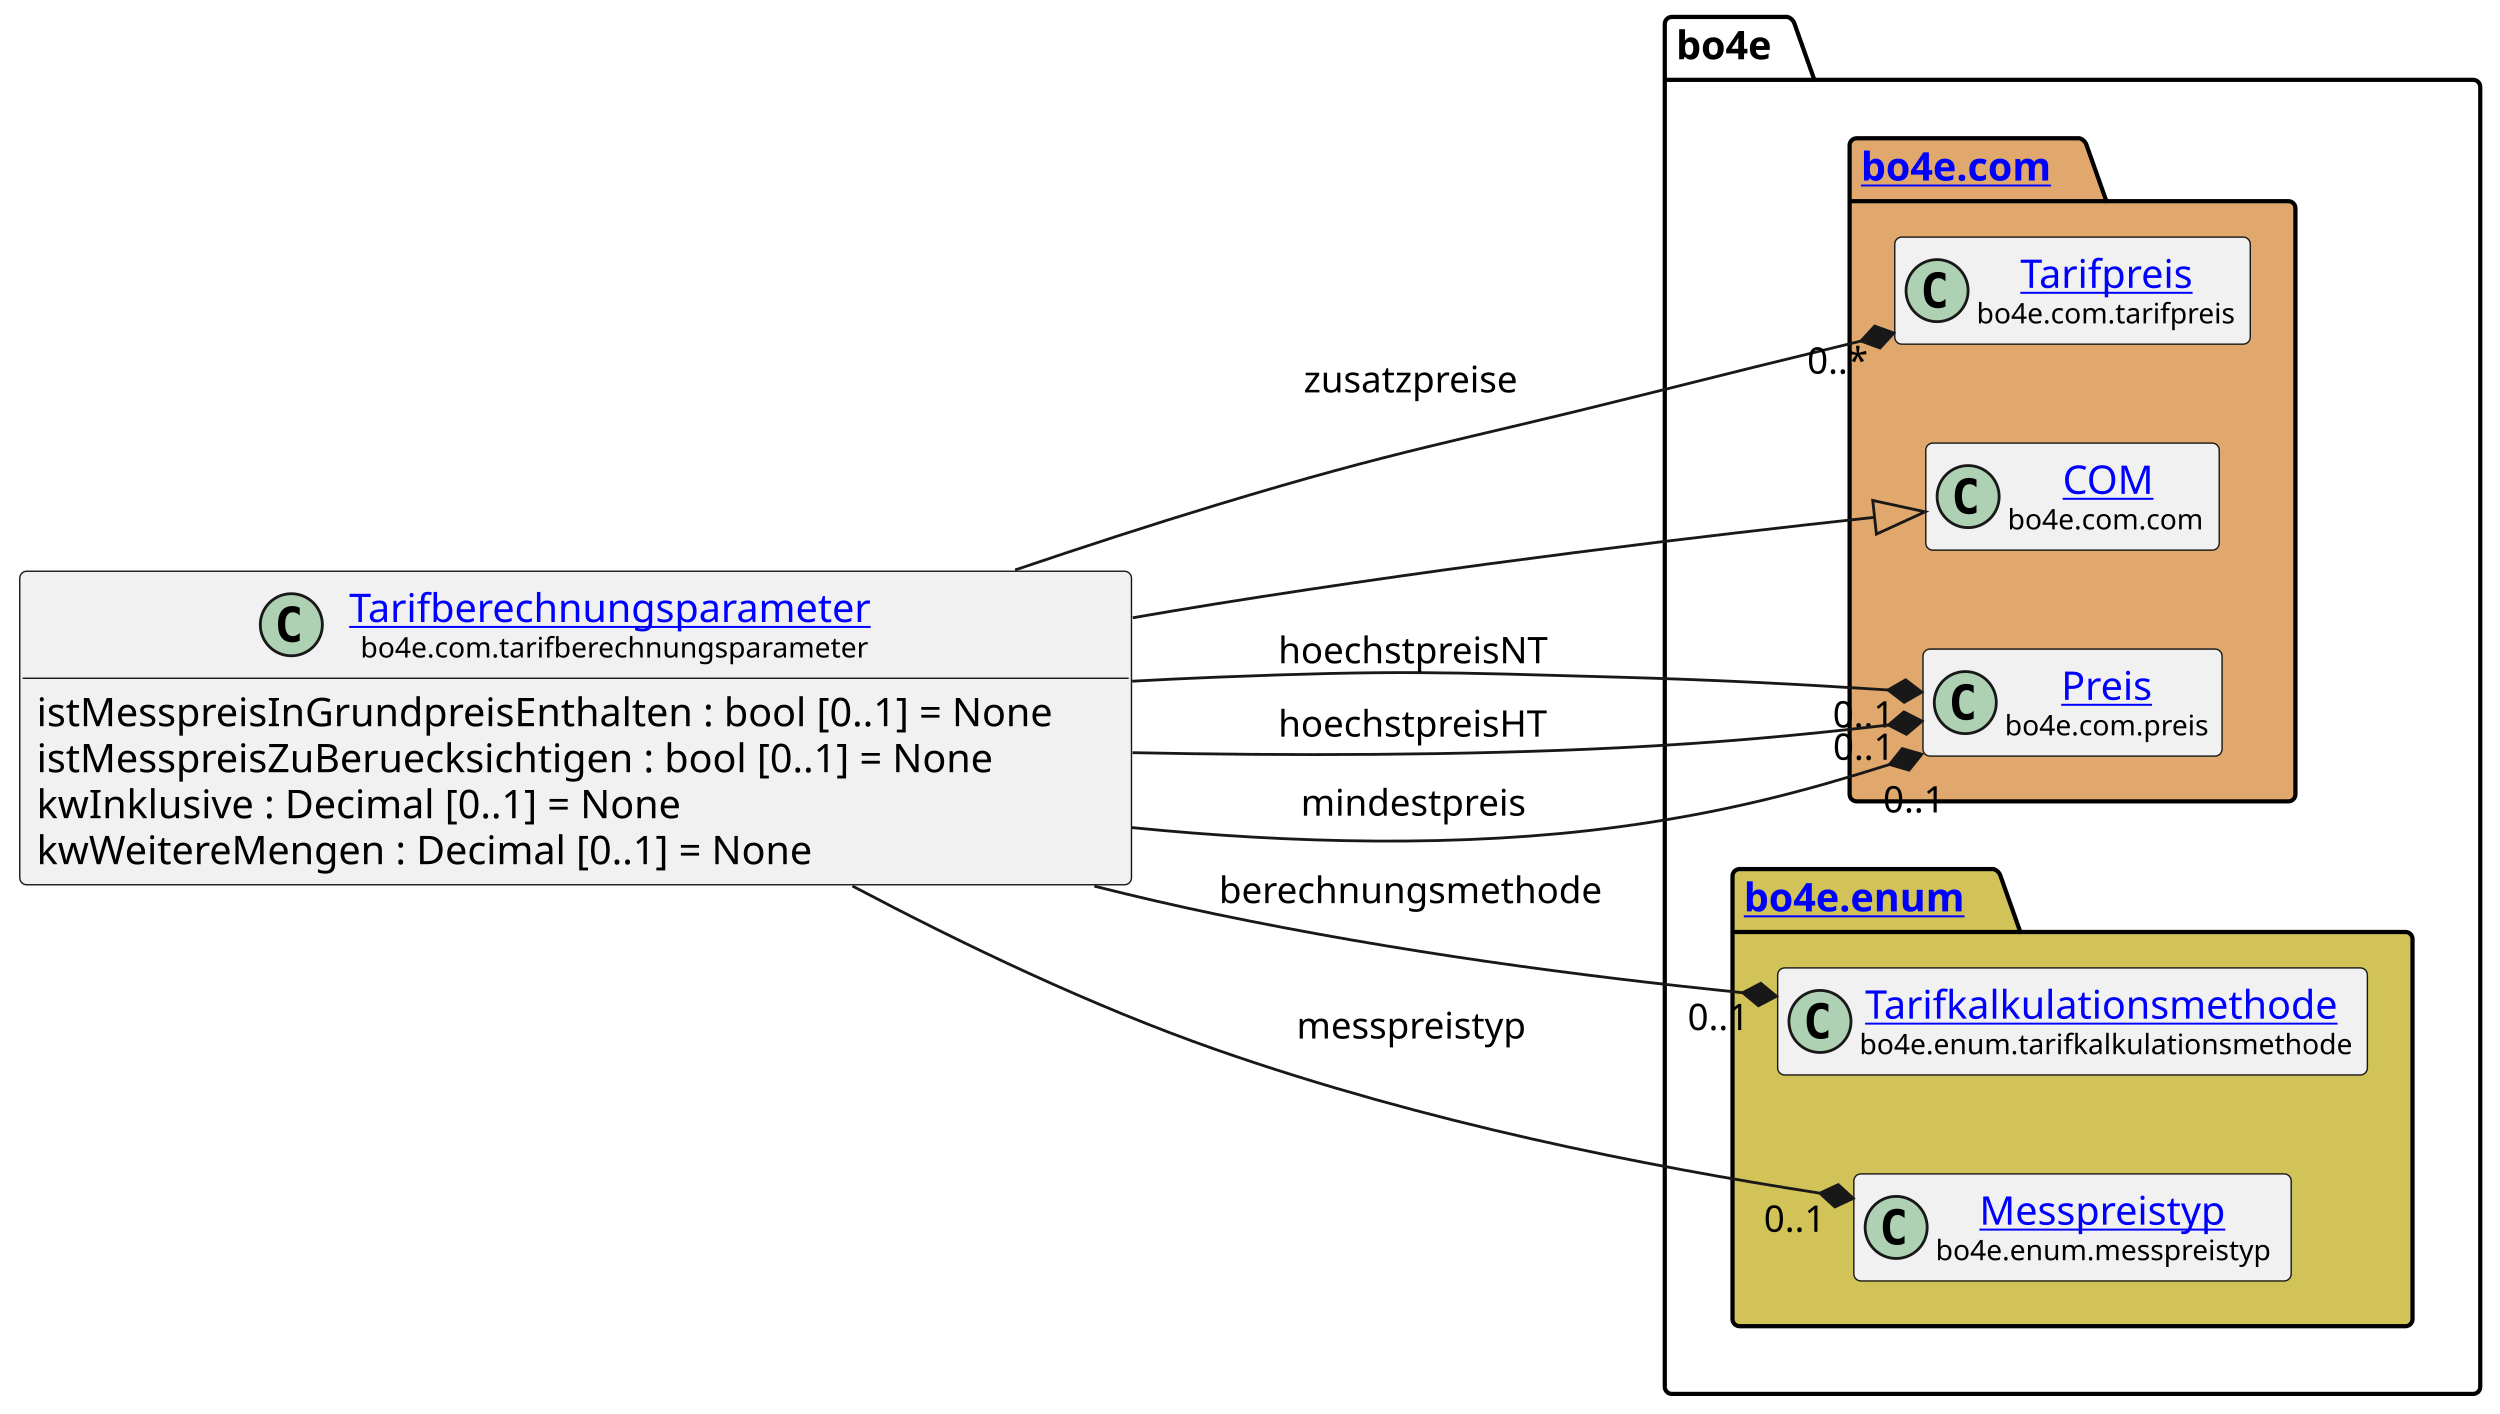
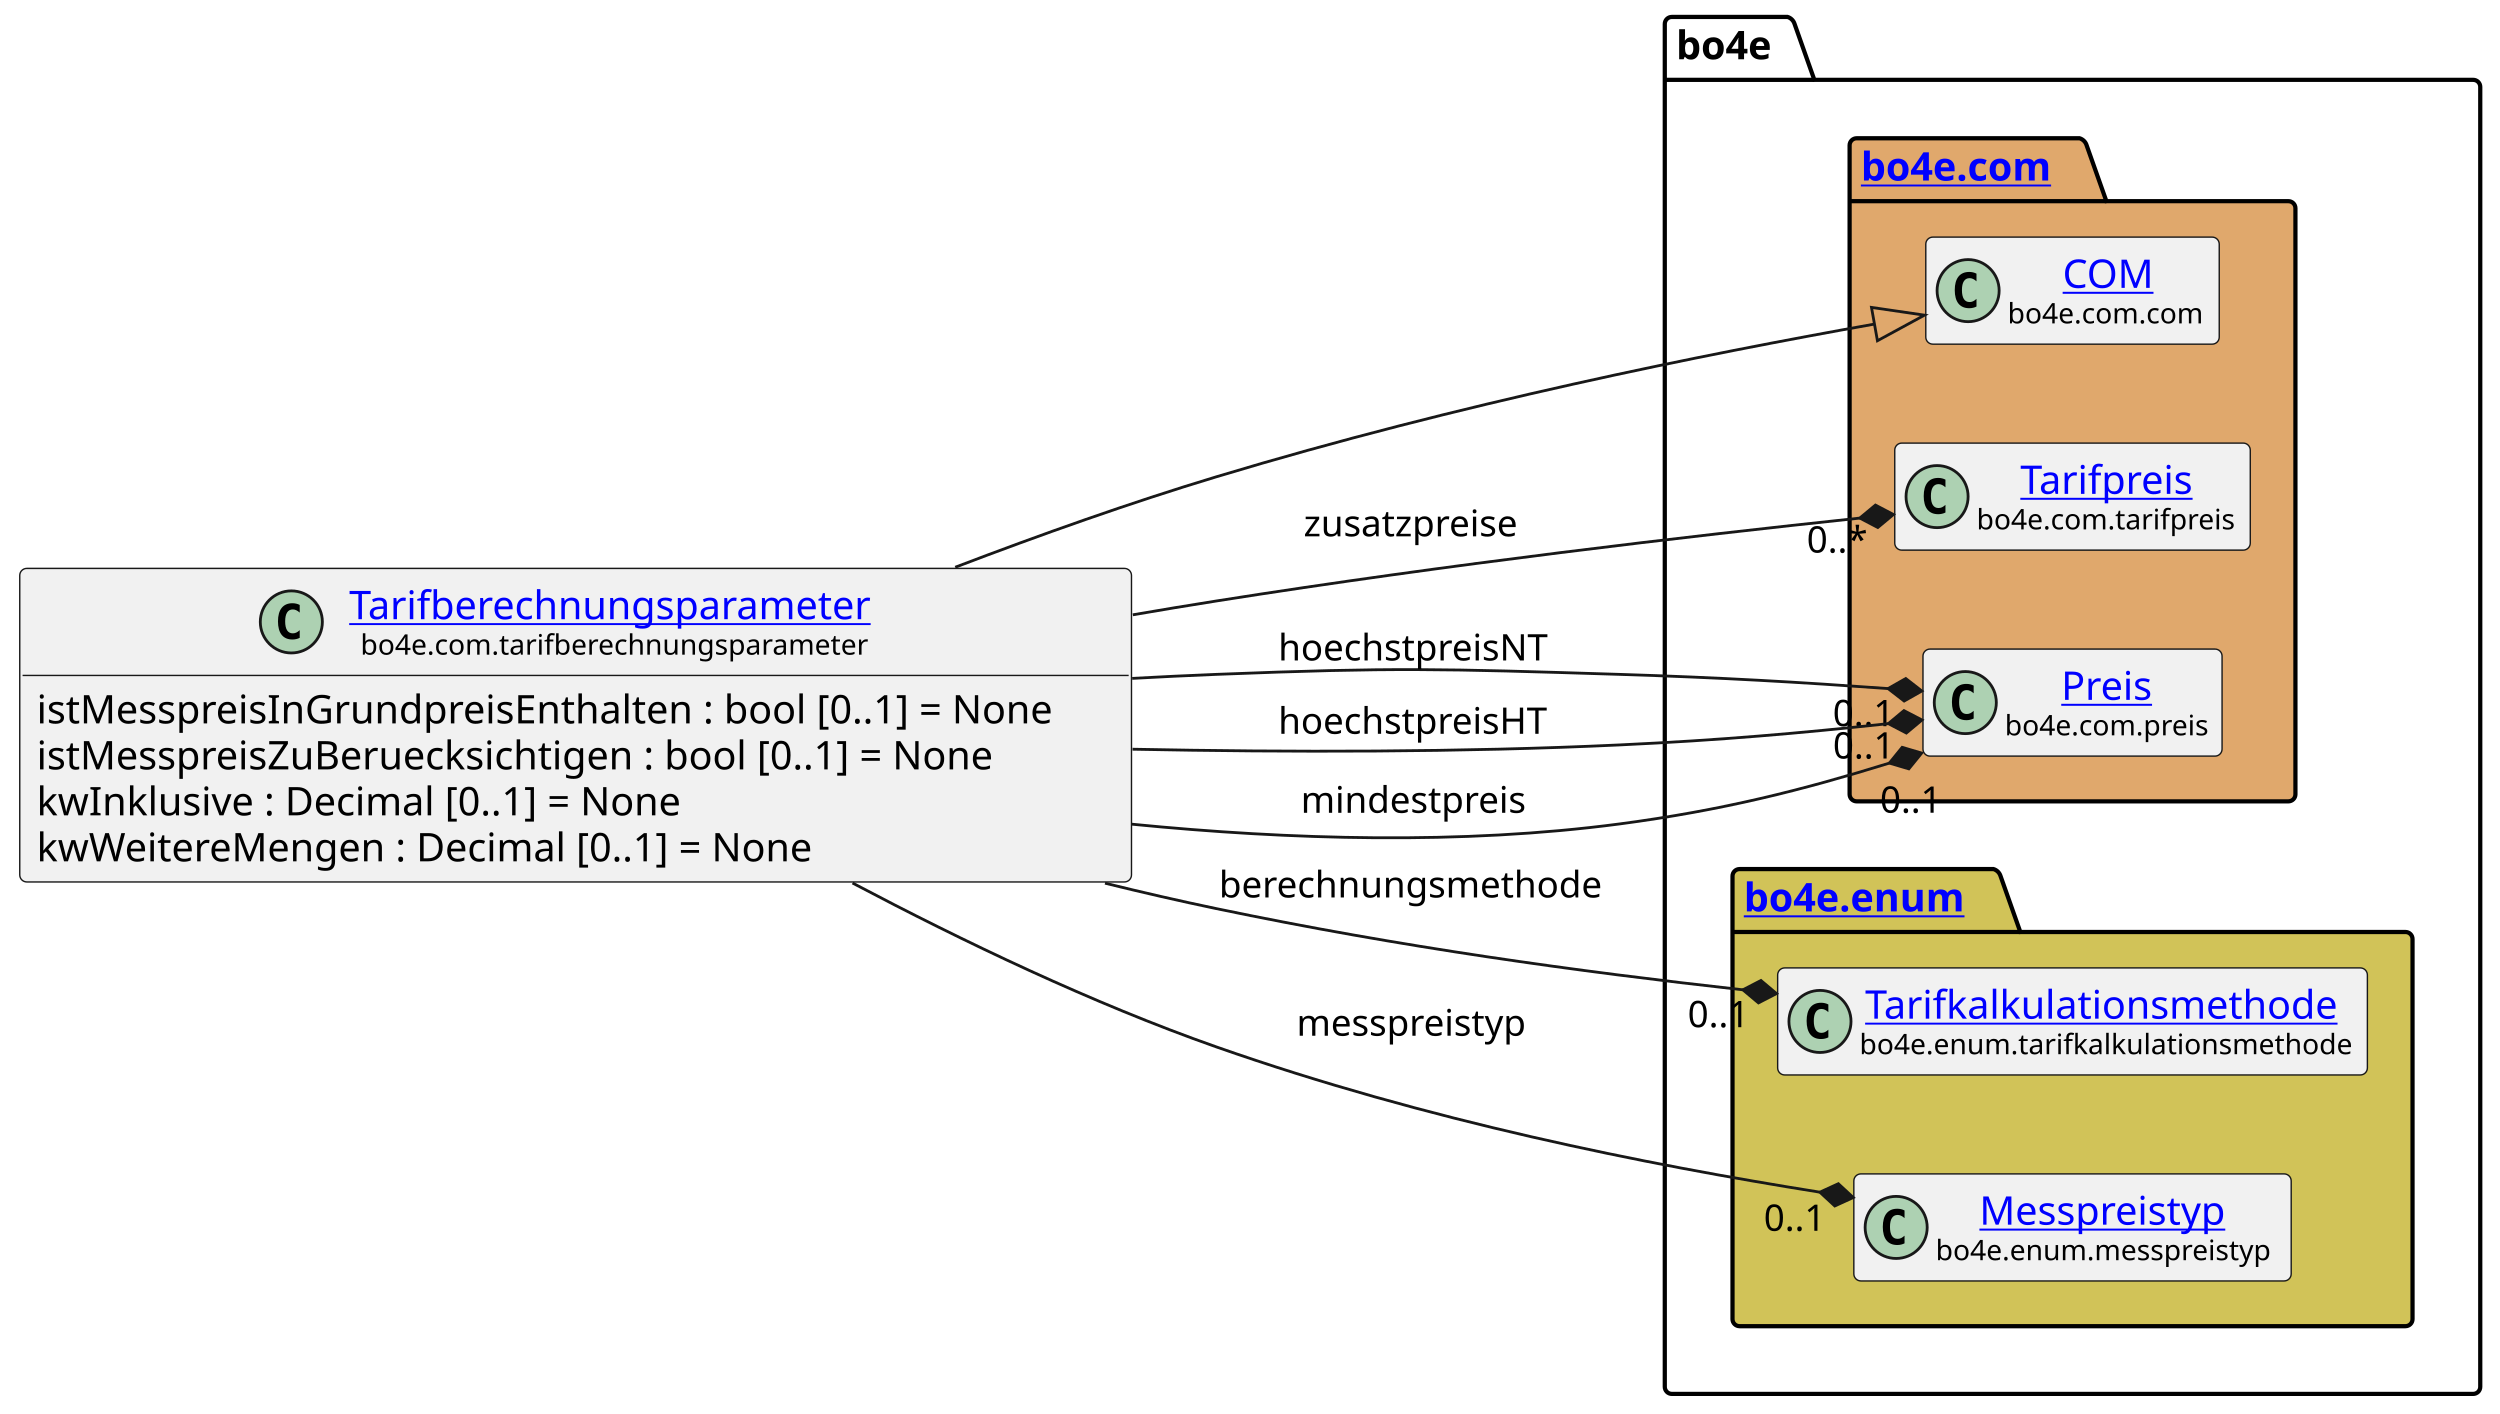
<svg xmlns="http://www.w3.org/2000/svg" xmlns:xlink="http://www.w3.org/1999/xlink" contentStyleType="text/css" height="501px" preserveAspectRatio="none" style="width:886px;height:501px;background:#FFFFFF;" version="1.1" viewBox="0 0 886 501" width="886px" zoomAndPan="magnify">
  <defs />
  <g>
    <g id="cluster_bo4e">
      <path d="M592.5,6 L633.5,6 A3.75,3.75 0 0 1 636,8.5 L643,28.297 L876.5,28.297 A2.5,2.5 0 0 1 879,30.797 L879,491.5 A2.5,2.5 0 0 1 876.5,494 L592.5,494 A2.5,2.5 0 0 1 590,491.5 L590,8.5 A2.5,2.5 0 0 1 592.5,6 " fill="none" style="stroke:#000000;stroke-width:1.5;" />
      <line style="stroke:#000000;stroke-width:1.5;" x1="590" x2="643" y1="28.297" y2="28.297" />
      <text fill="#000000" font-family="sans-serif" font-size="14" font-weight="bold" lengthAdjust="spacing" textLength="40" x="594" y="20.995">bo4e</text>
    </g>
    <g id="cluster_com">
      <path d="M658,49 L737,49 A3.75,3.75 0 0 1 739.5,51.5 L746.5,71.297 L811,71.297 A2.5,2.5 0 0 1 813.5,73.797 L813.5,281.5 A2.5,2.5 0 0 1 811,284 L658,284 A2.5,2.5 0 0 1 655.5,281.5 L655.5,51.5 A2.5,2.5 0 0 1 658,49 " fill="#E0A86C" style="stroke:#000000;stroke-width:1.5;" />
      <line style="stroke:#000000;stroke-width:1.5;" x1="655.5" x2="746.5" y1="71.297" y2="71.297" />
      <a href="https://bo4e.github.io/BO4E-python/latest/api/bo4e.com.html" target="_top" title="https://bo4e.github.io/BO4E-python/latest/api/bo4e.com.html" xlink:actuate="onRequest" xlink:href="https://bo4e.github.io/BO4E-python/latest/api/bo4e.com.html" xlink:show="new" xlink:title="https://bo4e.github.io/BO4E-python/latest/api/bo4e.com.html" xlink:type="simple">
        <text fill="#0000FF" font-family="sans-serif" font-size="14" font-weight="bold" lengthAdjust="spacing" text-decoration="underline" textLength="78" x="659.5" y="63.995">bo4e.com</text>
      </a>
    </g>
    <g id="cluster_enum">
      <path d="M616.5,308 L706.5,308 A3.75,3.75 0 0 1 709,310.5 L716,330.297 L852.5,330.297 A2.5,2.5 0 0 1 855,332.797 L855,467.5 A2.5,2.5 0 0 1 852.5,470 L616.5,470 A2.5,2.5 0 0 1 614,467.5 L614,310.5 A2.5,2.5 0 0 1 616.5,308 " fill="#D1C358" style="stroke:#000000;stroke-width:1.5;" />
      <line style="stroke:#000000;stroke-width:1.5;" x1="614" x2="716" y1="330.297" y2="330.297" />
      <a href="https://bo4e.github.io/BO4E-python/latest/api/bo4e.enum.html" target="_top" title="https://bo4e.github.io/BO4E-python/latest/api/bo4e.enum.html" xlink:actuate="onRequest" xlink:href="https://bo4e.github.io/BO4E-python/latest/api/bo4e.enum.html" xlink:show="new" xlink:title="https://bo4e.github.io/BO4E-python/latest/api/bo4e.enum.html" xlink:type="simple">
        <text fill="#0000FF" font-family="sans-serif" font-size="14" font-weight="bold" lengthAdjust="spacing" text-decoration="underline" textLength="89" x="618" y="322.995">bo4e.enum</text>
      </a>
    </g>
+     <g id="elem_COM">
+       <rect codeLine="11" fill="#F1F1F1" height="37.938" id="COM" rx="2.5" ry="2.5" style="stroke:#181818;stroke-width:0.5;" width="104" x="682.5" y="84.03" />
+       <ellipse cx="697.5" cy="102.999" fill="#ADD1B2" rx="11" ry="11" style="stroke:#181818;stroke-width:1.0;" />
+       <path d="M700.469,108.639 Q699.891,108.936 699.25,109.077 Q698.609,109.233 697.906,109.233 Q695.406,109.233 694.078,107.593 Q692.766,105.936 692.766,102.811 Q692.766,99.686 694.078,98.03 Q695.406,96.374 697.906,96.374 Q698.609,96.374 699.25,96.53 Q699.906,96.686 700.469,96.983 L700.469,99.702 Q699.844,99.124 699.25,98.858 Q698.656,98.577 698.031,98.577 Q696.688,98.577 696,99.655 Q695.312,100.718 695.312,102.811 Q695.312,104.905 696,105.983 Q696.688,107.046 698.031,107.046 Q698.656,107.046 699.25,106.78 Q699.844,106.499 700.469,105.921 L700.469,108.639 Z " fill="#000000" />
+       <a href="https://bo4e.github.io/BO4E-python/latest/api/bo4e.com.html#bo4e.com.com.COM" target="_top" title="https://bo4e.github.io/BO4E-python/latest/api/bo4e.com.html#bo4e.com.com.COM" xlink:actuate="onRequest" xlink:href="https://bo4e.github.io/BO4E-python/latest/api/bo4e.com.html#bo4e.com.com.COM" xlink:show="new" xlink:title="https://bo4e.github.io/BO4E-python/latest/api/bo4e.com.html#bo4e.com.com.COM" xlink:type="simple">
+         <text fill="#0000FF" font-family="sans-serif" font-size="14" lengthAdjust="spacing" text-decoration="underline" textLength="33" x="731" y="102.025">COM</text>
+       </a>
+       <text fill="#000000" font-family="sans-serif" font-size="10" lengthAdjust="spacing" textLength="72" x="711.5" y="114.609">bo4e.com.com</text>
+     </g>
    <g id="elem_Tarifpreis">
-       <rect codeLine="11" fill="#F1F1F1" height="37.938" id="Tarifpreis" rx="2.5" ry="2.5" style="stroke:#181818;stroke-width:0.5;" width="126" x="671.5" y="84.03" />
-       <ellipse cx="686.5" cy="102.999" fill="#ADD1B2" rx="11" ry="11" style="stroke:#181818;stroke-width:1.0;" />
-       <path d="M689.469,108.639 Q688.891,108.936 688.25,109.077 Q687.609,109.233 686.906,109.233 Q684.406,109.233 683.078,107.593 Q681.766,105.936 681.766,102.811 Q681.766,99.686 683.078,98.03 Q684.406,96.374 686.906,96.374 Q687.609,96.374 688.25,96.53 Q688.906,96.686 689.469,96.983 L689.469,99.702 Q688.844,99.124 688.25,98.858 Q687.656,98.577 687.031,98.577 Q685.688,98.577 685,99.655 Q684.312,100.718 684.312,102.811 Q684.312,104.905 685,105.983 Q685.688,107.046 687.031,107.046 Q687.656,107.046 688.25,106.78 Q688.844,106.499 689.469,105.921 L689.469,108.639 Z " fill="#000000" />
+       <rect codeLine="12" fill="#F1F1F1" height="37.938" id="Tarifpreis" rx="2.5" ry="2.5" style="stroke:#181818;stroke-width:0.5;" width="126" x="671.5" y="157.03" />
+       <ellipse cx="686.5" cy="175.999" fill="#ADD1B2" rx="11" ry="11" style="stroke:#181818;stroke-width:1.0;" />
+       <path d="M689.469,181.639 Q688.891,181.936 688.25,182.077 Q687.609,182.233 686.906,182.233 Q684.406,182.233 683.078,180.593 Q681.766,178.936 681.766,175.811 Q681.766,172.686 683.078,171.03 Q684.406,169.374 686.906,169.374 Q687.609,169.374 688.25,169.53 Q688.906,169.686 689.469,169.983 L689.469,172.702 Q688.844,172.124 688.25,171.858 Q687.656,171.577 687.031,171.577 Q685.688,171.577 685,172.655 Q684.312,173.718 684.312,175.811 Q684.312,177.905 685,178.983 Q685.688,180.046 687.031,180.046 Q687.656,180.046 688.25,179.78 Q688.844,179.499 689.469,178.921 L689.469,181.639 Z " fill="#000000" />
      <a href="https://bo4e.github.io/BO4E-python/latest/api/bo4e.com.html#bo4e.com.tarifpreis.Tarifpreis" target="_top" title="https://bo4e.github.io/BO4E-python/latest/api/bo4e.com.html#bo4e.com.tarifpreis.Tarifpreis" xlink:actuate="onRequest" xlink:href="https://bo4e.github.io/BO4E-python/latest/api/bo4e.com.html#bo4e.com.tarifpreis.Tarifpreis" xlink:show="new" xlink:title="https://bo4e.github.io/BO4E-python/latest/api/bo4e.com.html#bo4e.com.tarifpreis.Tarifpreis" xlink:type="simple">
-         <text fill="#0000FF" font-family="sans-serif" font-size="14" lengthAdjust="spacing" text-decoration="underline" textLength="63" x="716" y="102.025">Tarifpreis</text>
+         <text fill="#0000FF" font-family="sans-serif" font-size="14" lengthAdjust="spacing" text-decoration="underline" textLength="63" x="716" y="175.025">Tarifpreis</text>
      </a>
-       <text fill="#000000" font-family="sans-serif" font-size="10" lengthAdjust="spacing" textLength="94" x="700.5" y="114.609">bo4e.com.tarifpreis</text>
-     </g>
-     <g id="elem_COM">
-       <rect codeLine="12" fill="#F1F1F1" height="37.938" id="COM" rx="2.5" ry="2.5" style="stroke:#181818;stroke-width:0.5;" width="104" x="682.5" y="157.03" />
-       <ellipse cx="697.5" cy="175.999" fill="#ADD1B2" rx="11" ry="11" style="stroke:#181818;stroke-width:1.0;" />
-       <path d="M700.469,181.639 Q699.891,181.936 699.25,182.077 Q698.609,182.233 697.906,182.233 Q695.406,182.233 694.078,180.593 Q692.766,178.936 692.766,175.811 Q692.766,172.686 694.078,171.03 Q695.406,169.374 697.906,169.374 Q698.609,169.374 699.25,169.53 Q699.906,169.686 700.469,169.983 L700.469,172.702 Q699.844,172.124 699.25,171.858 Q698.656,171.577 698.031,171.577 Q696.688,171.577 696,172.655 Q695.312,173.718 695.312,175.811 Q695.312,177.905 696,178.983 Q696.688,180.046 698.031,180.046 Q698.656,180.046 699.25,179.78 Q699.844,179.499 700.469,178.921 L700.469,181.639 Z " fill="#000000" />
-       <a href="https://bo4e.github.io/BO4E-python/latest/api/bo4e.com.html#bo4e.com.com.COM" target="_top" title="https://bo4e.github.io/BO4E-python/latest/api/bo4e.com.html#bo4e.com.com.COM" xlink:actuate="onRequest" xlink:href="https://bo4e.github.io/BO4E-python/latest/api/bo4e.com.html#bo4e.com.com.COM" xlink:show="new" xlink:title="https://bo4e.github.io/BO4E-python/latest/api/bo4e.com.html#bo4e.com.com.COM" xlink:type="simple">
-         <text fill="#0000FF" font-family="sans-serif" font-size="14" lengthAdjust="spacing" text-decoration="underline" textLength="33" x="731" y="175.025">COM</text>
-       </a>
-       <text fill="#000000" font-family="sans-serif" font-size="10" lengthAdjust="spacing" textLength="72" x="711.5" y="187.609">bo4e.com.com</text>
+       <text fill="#000000" font-family="sans-serif" font-size="10" lengthAdjust="spacing" textLength="94" x="700.5" y="187.609">bo4e.com.tarifpreis</text>
    </g>
    <g id="elem_Preis">
      <rect codeLine="13" fill="#F1F1F1" height="37.938" id="Preis" rx="2.5" ry="2.5" style="stroke:#181818;stroke-width:0.5;" width="106" x="681.5" y="230.03" />
      <ellipse cx="696.5" cy="248.999" fill="#ADD1B2" rx="11" ry="11" style="stroke:#181818;stroke-width:1.0;" />
      <path d="M699.469,254.639 Q698.891,254.936 698.25,255.077 Q697.609,255.233 696.906,255.233 Q694.406,255.233 693.078,253.593 Q691.766,251.936 691.766,248.811 Q691.766,245.686 693.078,244.03 Q694.406,242.374 696.906,242.374 Q697.609,242.374 698.25,242.53 Q698.906,242.686 699.469,242.983 L699.469,245.702 Q698.844,245.124 698.25,244.858 Q697.656,244.577 697.031,244.577 Q695.688,244.577 695,245.655 Q694.312,246.718 694.312,248.811 Q694.312,250.905 695,251.983 Q695.688,253.046 697.031,253.046 Q697.656,253.046 698.25,252.78 Q698.844,252.499 699.469,251.921 L699.469,254.639 Z " fill="#000000" />
      <a href="https://bo4e.github.io/BO4E-python/latest/api/bo4e.com.html#bo4e.com.preis.Preis" target="_top" title="https://bo4e.github.io/BO4E-python/latest/api/bo4e.com.html#bo4e.com.preis.Preis" xlink:actuate="onRequest" xlink:href="https://bo4e.github.io/BO4E-python/latest/api/bo4e.com.html#bo4e.com.preis.Preis" xlink:show="new" xlink:title="https://bo4e.github.io/BO4E-python/latest/api/bo4e.com.html#bo4e.com.preis.Preis" xlink:type="simple">
        <text fill="#0000FF" font-family="sans-serif" font-size="14" lengthAdjust="spacing" text-decoration="underline" textLength="34" x="730.5" y="248.025">Preis</text>
      </a>
      <text fill="#000000" font-family="sans-serif" font-size="10" lengthAdjust="spacing" textLength="74" x="710.5" y="260.609">bo4e.com.preis</text>
    </g>
    <g id="elem_Tarifkalkulationsmethode">
      <rect codeLine="16" fill="#F1F1F1" height="37.938" id="Tarifkalkulationsmethode" rx="2.5" ry="2.5" style="stroke:#181818;stroke-width:0.5;" width="209" x="630" y="343.03" />
      <ellipse cx="645" cy="361.999" fill="#ADD1B2" rx="11" ry="11" style="stroke:#181818;stroke-width:1.0;" />
      <path d="M647.969,367.639 Q647.391,367.936 646.75,368.077 Q646.109,368.233 645.406,368.233 Q642.906,368.233 641.578,366.592 Q640.266,364.936 640.266,361.811 Q640.266,358.686 641.578,357.03 Q642.906,355.374 645.406,355.374 Q646.109,355.374 646.75,355.53 Q647.406,355.686 647.969,355.983 L647.969,358.702 Q647.344,358.124 646.75,357.858 Q646.156,357.577 645.531,357.577 Q644.188,357.577 643.5,358.655 Q642.812,359.717 642.812,361.811 Q642.812,363.905 643.5,364.983 Q644.188,366.046 645.531,366.046 Q646.156,366.046 646.75,365.78 Q647.344,365.499 647.969,364.921 L647.969,367.639 Z " fill="#000000" />
      <a href="https://bo4e.github.io/BO4E-python/latest/api/bo4e.enum.html#bo4e.enum.tarifkalkulationsmethode.Tarifkalkulationsmethode" target="_top" title="https://bo4e.github.io/BO4E-python/latest/api/bo4e.enum.html#bo4e.enum.tarifkalkulationsmethode.Tarifkalkulationsmethode" xlink:actuate="onRequest" xlink:href="https://bo4e.github.io/BO4E-python/latest/api/bo4e.enum.html#bo4e.enum.tarifkalkulationsmethode.Tarifkalkulationsmethode" xlink:show="new" xlink:title="https://bo4e.github.io/BO4E-python/latest/api/bo4e.enum.html#bo4e.enum.tarifkalkulationsmethode.Tarifkalkulationsmethode" xlink:type="simple">
        <text fill="#0000FF" font-family="sans-serif" font-size="14" lengthAdjust="spacing" text-decoration="underline" textLength="173" x="661" y="361.025">Tarifkalkulationsmethode</text>
      </a>
      <text fill="#000000" font-family="sans-serif" font-size="10" lengthAdjust="spacing" textLength="177" x="659" y="373.609">bo4e.enum.tarifkalkulationsmethode</text>
    </g>
    <g id="elem_Messpreistyp">
      <rect codeLine="17" fill="#F1F1F1" height="37.938" id="Messpreistyp" rx="2.5" ry="2.5" style="stroke:#181818;stroke-width:0.5;" width="155" x="657" y="416.03" />
      <ellipse cx="672" cy="434.999" fill="#ADD1B2" rx="11" ry="11" style="stroke:#181818;stroke-width:1.0;" />
      <path d="M674.969,440.639 Q674.391,440.936 673.75,441.077 Q673.109,441.233 672.406,441.233 Q669.906,441.233 668.578,439.592 Q667.266,437.936 667.266,434.811 Q667.266,431.686 668.578,430.03 Q669.906,428.374 672.406,428.374 Q673.109,428.374 673.75,428.53 Q674.406,428.686 674.969,428.983 L674.969,431.702 Q674.344,431.124 673.75,430.858 Q673.156,430.577 672.531,430.577 Q671.188,430.577 670.5,431.655 Q669.812,432.717 669.812,434.811 Q669.812,436.905 670.5,437.983 Q671.188,439.046 672.531,439.046 Q673.156,439.046 673.75,438.78 Q674.344,438.499 674.969,437.921 L674.969,440.639 Z " fill="#000000" />
      <a href="https://bo4e.github.io/BO4E-python/latest/api/bo4e.enum.html#bo4e.enum.messpreistyp.Messpreistyp" target="_top" title="https://bo4e.github.io/BO4E-python/latest/api/bo4e.enum.html#bo4e.enum.messpreistyp.Messpreistyp" xlink:actuate="onRequest" xlink:href="https://bo4e.github.io/BO4E-python/latest/api/bo4e.enum.html#bo4e.enum.messpreistyp.Messpreistyp" xlink:show="new" xlink:title="https://bo4e.github.io/BO4E-python/latest/api/bo4e.enum.html#bo4e.enum.messpreistyp.Messpreistyp" xlink:type="simple">
        <text fill="#0000FF" font-family="sans-serif" font-size="14" lengthAdjust="spacing" text-decoration="underline" textLength="92" x="701.5" y="434.025">Messpreistyp</text>
      </a>
      <text fill="#000000" font-family="sans-serif" font-size="10" lengthAdjust="spacing" textLength="123" x="686" y="446.609">bo4e.enum.messpreistyp</text>
    </g>
    <g id="elem_Tarifberechnungsparameter">
-       <rect codeLine="3" fill="#F1F1F1" height="111.125" id="Tarifberechnungsparameter" rx="2.5" ry="2.5" style="stroke:#181818;stroke-width:0.5;" width="394" x="7" y="202.44" />
-       <ellipse cx="103.25" cy="221.409" fill="#ADD1B2" rx="11" ry="11" style="stroke:#181818;stroke-width:1.0;" />
-       <path d="M106.219,227.049 Q105.641,227.346 105,227.487 Q104.359,227.643 103.656,227.643 Q101.156,227.643 99.828,226.002 Q98.516,224.346 98.516,221.221 Q98.516,218.096 99.828,216.44 Q101.156,214.784 103.656,214.784 Q104.359,214.784 105,214.94 Q105.656,215.096 106.219,215.393 L106.219,218.112 Q105.594,217.534 105,217.268 Q104.406,216.987 103.781,216.987 Q102.438,216.987 101.75,218.065 Q101.062,219.127 101.062,221.221 Q101.062,223.315 101.75,224.393 Q102.438,225.456 103.781,225.456 Q104.406,225.456 105,225.19 Q105.594,224.909 106.219,224.331 L106.219,227.049 Z " fill="#000000" />
+       <rect codeLine="3" fill="#F1F1F1" height="111.125" id="Tarifberechnungsparameter" rx="2.5" ry="2.5" style="stroke:#181818;stroke-width:0.5;" width="394" x="7" y="201.44" />
+       <ellipse cx="103.25" cy="220.409" fill="#ADD1B2" rx="11" ry="11" style="stroke:#181818;stroke-width:1.0;" />
+       <path d="M106.219,226.049 Q105.641,226.346 105,226.487 Q104.359,226.643 103.656,226.643 Q101.156,226.643 99.828,225.002 Q98.516,223.346 98.516,220.221 Q98.516,217.096 99.828,215.44 Q101.156,213.784 103.656,213.784 Q104.359,213.784 105,213.94 Q105.656,214.096 106.219,214.393 L106.219,217.112 Q105.594,216.534 105,216.268 Q104.406,215.987 103.781,215.987 Q102.438,215.987 101.75,217.065 Q101.062,218.127 101.062,220.221 Q101.062,222.315 101.75,223.393 Q102.438,224.456 103.781,224.456 Q104.406,224.456 105,224.19 Q105.594,223.909 106.219,223.331 L106.219,226.049 Z " fill="#000000" />
      <a href="https://bo4e.github.io/BO4E-python/latest/api/bo4e.com.html#bo4e.com.tarifberechnungsparameter.Tarifberechnungsparameter" target="_top" title="https://bo4e.github.io/BO4E-python/latest/api/bo4e.com.html#bo4e.com.tarifberechnungsparameter.Tarifberechnungsparameter" xlink:actuate="onRequest" xlink:href="https://bo4e.github.io/BO4E-python/latest/api/bo4e.com.html#bo4e.com.tarifberechnungsparameter.Tarifberechnungsparameter" xlink:show="new" xlink:title="https://bo4e.github.io/BO4E-python/latest/api/bo4e.com.html#bo4e.com.tarifberechnungsparameter.Tarifberechnungsparameter" xlink:type="simple">
-         <text fill="#0000FF" font-family="sans-serif" font-size="14" lengthAdjust="spacing" text-decoration="underline" textLength="193" x="123.75" y="220.435">Tarifberechnungsparameter</text>
+         <text fill="#0000FF" font-family="sans-serif" font-size="14" lengthAdjust="spacing" text-decoration="underline" textLength="193" x="123.75" y="219.435">Tarifberechnungsparameter</text>
      </a>
-       <text fill="#000000" font-family="sans-serif" font-size="10" lengthAdjust="spacing" textLength="185" x="127.75" y="233.019">bo4e.com.tarifberechnungsparameter</text>
-       <line style="stroke:#181818;stroke-width:0.5;" x1="8" x2="400" y1="240.377" y2="240.377" />
-       <text fill="#000000" font-family="sans-serif" font-size="14" lengthAdjust="spacing" textLength="382" x="13" y="257.373">istMesspreisInGrundpreisEnthalten : bool [0..1] = None</text>
-       <text fill="#000000" font-family="sans-serif" font-size="14" lengthAdjust="spacing" textLength="367" x="13" y="273.67">istMesspreisZuBeruecksichtigen : bool [0..1] = None</text>
-       <text fill="#000000" font-family="sans-serif" font-size="14" lengthAdjust="spacing" textLength="243" x="13" y="289.966">kwInklusive : Decimal [0..1] = None</text>
-       <text fill="#000000" font-family="sans-serif" font-size="14" lengthAdjust="spacing" textLength="294" x="13" y="306.263">kwWeitereMengen : Decimal [0..1] = None</text>
+       <text fill="#000000" font-family="sans-serif" font-size="10" lengthAdjust="spacing" textLength="185" x="127.75" y="232.019">bo4e.com.tarifberechnungsparameter</text>
+       <line style="stroke:#181818;stroke-width:0.5;" x1="8" x2="400" y1="239.377" y2="239.377" />
+       <text fill="#000000" font-family="sans-serif" font-size="14" lengthAdjust="spacing" textLength="382" x="13" y="256.373">istMesspreisInGrundpreisEnthalten : bool [0..1] = None</text>
+       <text fill="#000000" font-family="sans-serif" font-size="14" lengthAdjust="spacing" textLength="367" x="13" y="272.67">istMesspreisZuBeruecksichtigen : bool [0..1] = None</text>
+       <text fill="#000000" font-family="sans-serif" font-size="14" lengthAdjust="spacing" textLength="243" x="13" y="288.966">kwInklusive : Decimal [0..1] = None</text>
+       <text fill="#000000" font-family="sans-serif" font-size="14" lengthAdjust="spacing" textLength="294" x="13" y="305.263">kwWeitereMengen : Decimal [0..1] = None</text>
    </g>
    <g id="link_Tarifberechnungsparameter_COM">
-       <path codeLine="20" d="M401.46,218.93 C411.44,217.2 421.33,215.55 431,214 C518.94,199.93 604.056,189.887 664.346,183.327 " fill="none" id="Tarifberechnungsparameter-to-COM" style="stroke:#181818;stroke-width:1.0;" />
-       <polygon fill="none" points="682.24,181.38,663.697,177.362,664.995,189.292,682.24,181.38" style="stroke:#181818;stroke-width:1.0;" />
+       <path codeLine="20" d="M338.53,201.03 C368.64,189.53 400.67,178.15 431,169 C517.71,142.83 603.61,125.682 664.31,114.852 " fill="none" id="Tarifberechnungsparameter-to-COM" style="stroke:#181818;stroke-width:1.0;" />
+       <polygon fill="none" points="682.03,111.69,663.256,108.945,665.364,120.758,682.03,111.69" style="stroke:#181818;stroke-width:1.0;" />
    </g>
    <g id="link_Tarifberechnungsparameter_Tarifkalkulationsmethode">
-       <path codeLine="21" d="M387.85,314.06 C402.38,317.7 416.89,321.07 431,324 C496.43,337.57 558.964,345.765 617.634,351.835 " fill="none" id="Tarifberechnungsparameter-to-Tarifkalkulationsmethode" style="stroke:#181818;stroke-width:1.0;" />
-       <polygon fill="#181818" points="629.57,353.07,624.014,348.474,617.634,351.835,623.19,356.431,629.57,353.07" style="stroke:#181818;stroke-width:1.0;" />
-       <text fill="#000000" font-family="sans-serif" font-size="13" lengthAdjust="spacing" textLength="141" x="432" y="320.067">berechnungsmethode</text>
-       <text fill="#000000" font-family="sans-serif" font-size="13" lengthAdjust="spacing" textLength="24" x="598.079" y="365.05">0..1</text>
+       <path codeLine="21" d="M391.61,313 C404.88,316.27 418.11,319.31 431,322 C496.47,335.66 559.014,344.25 617.674,350.79 " fill="none" id="Tarifberechnungsparameter-to-Tarifkalkulationsmethode" style="stroke:#181818;stroke-width:1.0;" />
+       <polygon fill="#181818" points="629.6,352.12,624.08,347.48,617.674,350.79,623.194,355.43,629.6,352.12" style="stroke:#181818;stroke-width:1.0;" />
+       <text fill="#000000" font-family="sans-serif" font-size="13" lengthAdjust="spacing" textLength="141" x="432" y="318.067">berechnungsmethode</text>
+       <text fill="#000000" font-family="sans-serif" font-size="13" lengthAdjust="spacing" textLength="24" x="598.111" y="364.039">0..1</text>
    </g>
    <g id="link_Tarifberechnungsparameter_Messpreistyp">
-       <path codeLine="22" d="M302.11,314.01 C341.16,334.65 387.23,356.7 431,372 C505.69,398.11 582.883,413.192 644.943,422.863 " fill="none" id="Tarifberechnungsparameter-to-Messpreistyp" style="stroke:#181818;stroke-width:1.0;" />
-       <polygon fill="#181818" points="656.8,424.71,651.487,419.834,644.943,422.863,650.256,427.739,656.8,424.71" style="stroke:#181818;stroke-width:1.0;" />
-       <text fill="#000000" font-family="sans-serif" font-size="13" lengthAdjust="spacing" textLength="86" x="459.5" y="368.067">messpreistyp</text>
-       <text fill="#000000" font-family="sans-serif" font-size="13" lengthAdjust="spacing" textLength="24" x="625.091" y="436.543">0..1</text>
+       <path codeLine="22" d="M302.13,312.94 C341.19,333.57 387.26,355.63 431,371 C505.7,397.24 582.89,412.598 644.95,422.508 " fill="none" id="Tarifberechnungsparameter-to-Messpreistyp" style="stroke:#181818;stroke-width:1.0;" />
+       <polygon fill="#181818" points="656.8,424.4,651.506,419.504,644.95,422.508,650.244,427.404,656.8,424.4" style="stroke:#181818;stroke-width:1.0;" />
+       <text fill="#000000" font-family="sans-serif" font-size="13" lengthAdjust="spacing" textLength="86" x="459.5" y="367.067">messpreistyp</text>
+       <text fill="#000000" font-family="sans-serif" font-size="13" lengthAdjust="spacing" textLength="24" x="625.091" y="436.206">0..1</text>
    </g>
    <g id="link_Tarifberechnungsparameter_Preis">
-       <path codeLine="23" d="M401.24,241.42 C411.3,240.87 421.27,240.39 431,240 C494.51,237.48 510.47,238.21 574,240 C609.76,241.01 638.015,242.516 669.115,244.526 " fill="none" id="Tarifberechnungsparameter-to-Preis" style="stroke:#181818;stroke-width:1.0;" />
-       <polygon fill="#181818" points="681.09,245.3,675.361,240.921,669.115,244.526,674.845,248.905,681.09,245.3" style="stroke:#181818;stroke-width:1.0;" />
-       <text fill="#000000" font-family="sans-serif" font-size="13" lengthAdjust="spacing" textLength="99" x="453" y="235.067">hoechstpreisNT</text>
-       <text fill="#000000" font-family="sans-serif" font-size="13" lengthAdjust="spacing" textLength="24" x="649.527" y="257.814">0..1</text>
+       <path codeLine="23" d="M401.24,240.42 C411.3,239.87 421.27,239.39 431,239 C494.51,236.48 510.48,237.01 574,239 C609.77,240.12 638.021,241.788 669.131,244.028 " fill="none" id="Tarifberechnungsparameter-to-Preis" style="stroke:#181818;stroke-width:1.0;" />
+       <polygon fill="#181818" points="681.1,244.89,675.403,240.469,669.131,244.028,674.828,248.449,681.1,244.89" style="stroke:#181818;stroke-width:1.0;" />
+       <text fill="#000000" font-family="sans-serif" font-size="13" lengthAdjust="spacing" textLength="99" x="453" y="234.067">hoechstpreisNT</text>
+       <text fill="#000000" font-family="sans-serif" font-size="13" lengthAdjust="spacing" textLength="24" x="649.538" y="257.357">0..1</text>
    </g>
    <g id="link_Tarifberechnungsparameter_Preis">
-       <path codeLine="24" d="M401.37,266.75 C457.18,267.87 518.01,267.8 574,265 C609.86,263.21 638.159,260.533 669.239,256.953 " fill="none" id="Tarifberechnungsparameter-to-Preis-1" style="stroke:#181818;stroke-width:1.0;" />
-       <polygon fill="#181818" points="681.16,255.58,674.742,252.293,669.239,256.953,675.657,260.24,681.16,255.58" style="stroke:#181818;stroke-width:1.0;" />
-       <text fill="#000000" font-family="sans-serif" font-size="13" lengthAdjust="spacing" textLength="99" x="453" y="261.067">hoechstpreisHT</text>
-       <text fill="#000000" font-family="sans-serif" font-size="13" lengthAdjust="spacing" textLength="24" x="649.605" y="269.283">0..1</text>
+       <path codeLine="24" d="M401.36,265.52 C457.17,266.64 518,266.63 574,264 C609.84,262.32 638.129,259.806 669.219,256.456 " fill="none" id="Tarifberechnungsparameter-to-Preis-1" style="stroke:#181818;stroke-width:1.0;" />
+       <polygon fill="#181818" points="681.15,255.17,674.756,251.836,669.219,256.456,675.613,259.79,681.15,255.17" style="stroke:#181818;stroke-width:1.0;" />
+       <text fill="#000000" font-family="sans-serif" font-size="13" lengthAdjust="spacing" textLength="99" x="453" y="260.067">hoechstpreisHT</text>
+       <text fill="#000000" font-family="sans-serif" font-size="13" lengthAdjust="spacing" textLength="24" x="649.594" y="268.825">0..1</text>
    </g>
    <g id="link_Tarifberechnungsparameter_Preis">
-       <path codeLine="25" d="M401.15,293.3 C457.09,298.85 518.04,300.58 574,293 C610.44,288.07 638.873,280.702 669.643,270.932 " fill="none" id="Tarifberechnungsparameter-to-Preis-2" style="stroke:#181818;stroke-width:1.0;" />
-       <polygon fill="#181818" points="681.08,267.3,674.151,265.303,669.643,270.932,676.572,272.928,681.08,267.3" style="stroke:#181818;stroke-width:1.0;" />
-       <text fill="#000000" font-family="sans-serif" font-size="13" lengthAdjust="spacing" textLength="83" x="461" y="289.067">mindestpreis</text>
-       <text fill="#000000" font-family="sans-serif" font-size="13" lengthAdjust="spacing" textLength="24" x="667.36" y="287.936">0..1</text>
+       <path codeLine="25" d="M401.12,292.09 C457.06,297.63 518.02,299.41 574,292 C610.39,287.18 638.808,279.984 669.578,270.444 " fill="none" id="Tarifberechnungsparameter-to-Preis-2" style="stroke:#181818;stroke-width:1.0;" />
+       <polygon fill="#181818" points="681.04,266.89,674.125,264.846,669.578,270.444,676.494,272.487,681.04,266.89" style="stroke:#181818;stroke-width:1.0;" />
+       <text fill="#000000" font-family="sans-serif" font-size="13" lengthAdjust="spacing" textLength="83" x="461" y="288.067">mindestpreis</text>
+       <text fill="#000000" font-family="sans-serif" font-size="13" lengthAdjust="spacing" textLength="24" x="666.27" y="288.026">0..1</text>
    </g>
    <g id="link_Tarifberechnungsparameter_Tarifpreis">
-       <path codeLine="26" d="M359.75,201.99 C383.51,193.95 407.83,186.03 431,179 C497.33,158.88 514.78,156.89 582,140 C611.28,132.64 632.129,127.512 659.509,120.862 " fill="none" id="Tarifberechnungsparameter-to-Tarifpreis" style="stroke:#181818;stroke-width:1.0;" />
-       <polygon fill="#181818" points="671.17,118.03,664.395,115.559,659.509,120.862,666.284,123.333,671.17,118.03" style="stroke:#181818;stroke-width:1.0;" />
-       <text fill="#000000" font-family="sans-serif" font-size="13" lengthAdjust="spacing" textLength="81" x="462" y="139.067">zusatzpreise</text>
-       <text fill="#000000" font-family="sans-serif" font-size="13" lengthAdjust="spacing" textLength="23" x="640.453" y="132.427">0..*</text>
+       <path codeLine="26" d="M401.46,217.89 C411.44,216.17 421.33,214.53 431,213 C513.7,199.91 597.817,190.129 659.107,183.609 " fill="none" id="Tarifberechnungsparameter-to-Tarifpreis" style="stroke:#181818;stroke-width:1.0;" />
+       <polygon fill="#181818" points="671.04,182.34,664.65,178.997,659.107,183.609,665.497,186.952,671.04,182.34" style="stroke:#181818;stroke-width:1.0;" />
+       <text fill="#000000" font-family="sans-serif" font-size="13" lengthAdjust="spacing" textLength="81" x="462" y="190.067">zusatzpreise</text>
+       <text fill="#000000" font-family="sans-serif" font-size="13" lengthAdjust="spacing" textLength="23" x="640.31" y="195.841">0..*</text>
    </g>
  </g>
</svg>
